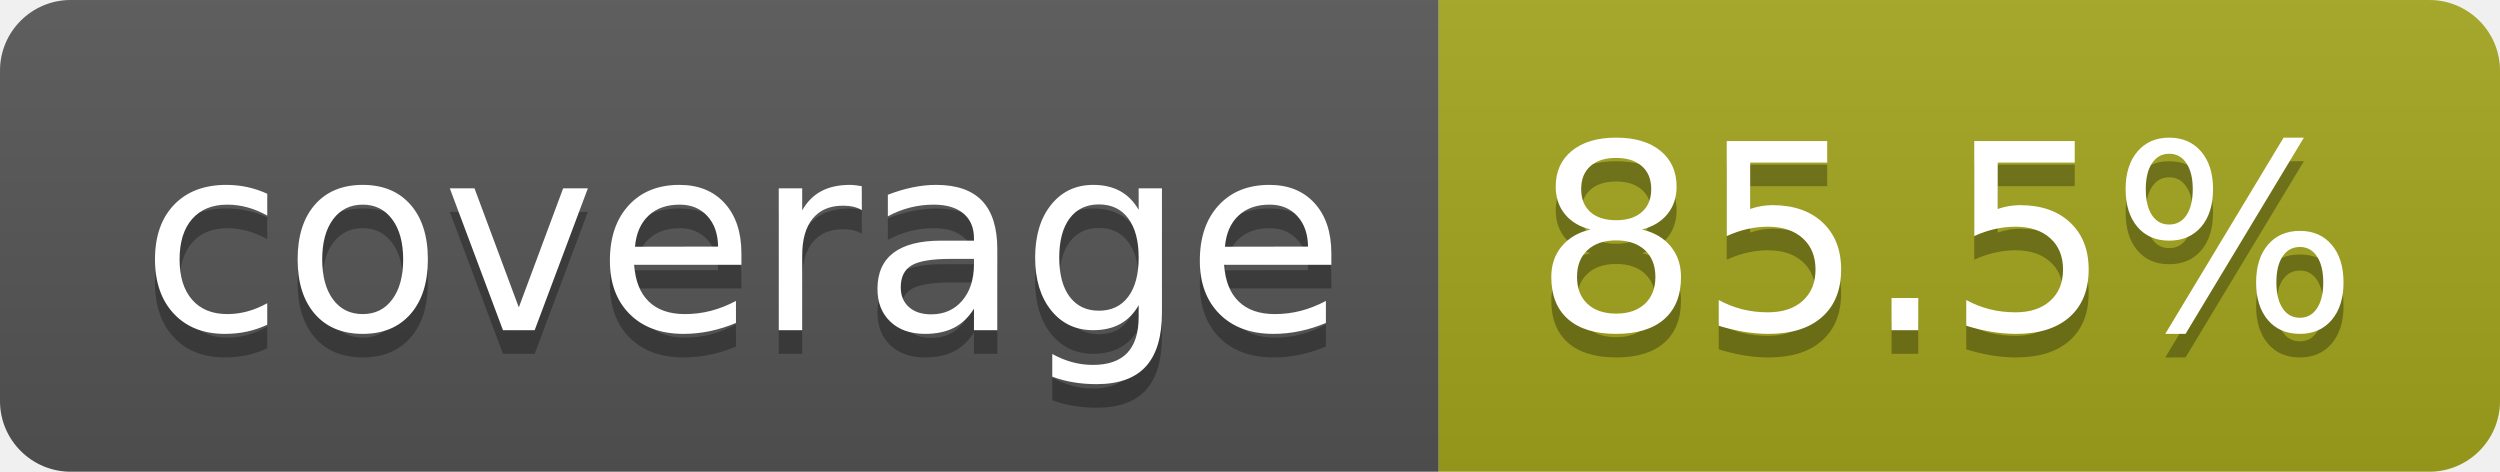
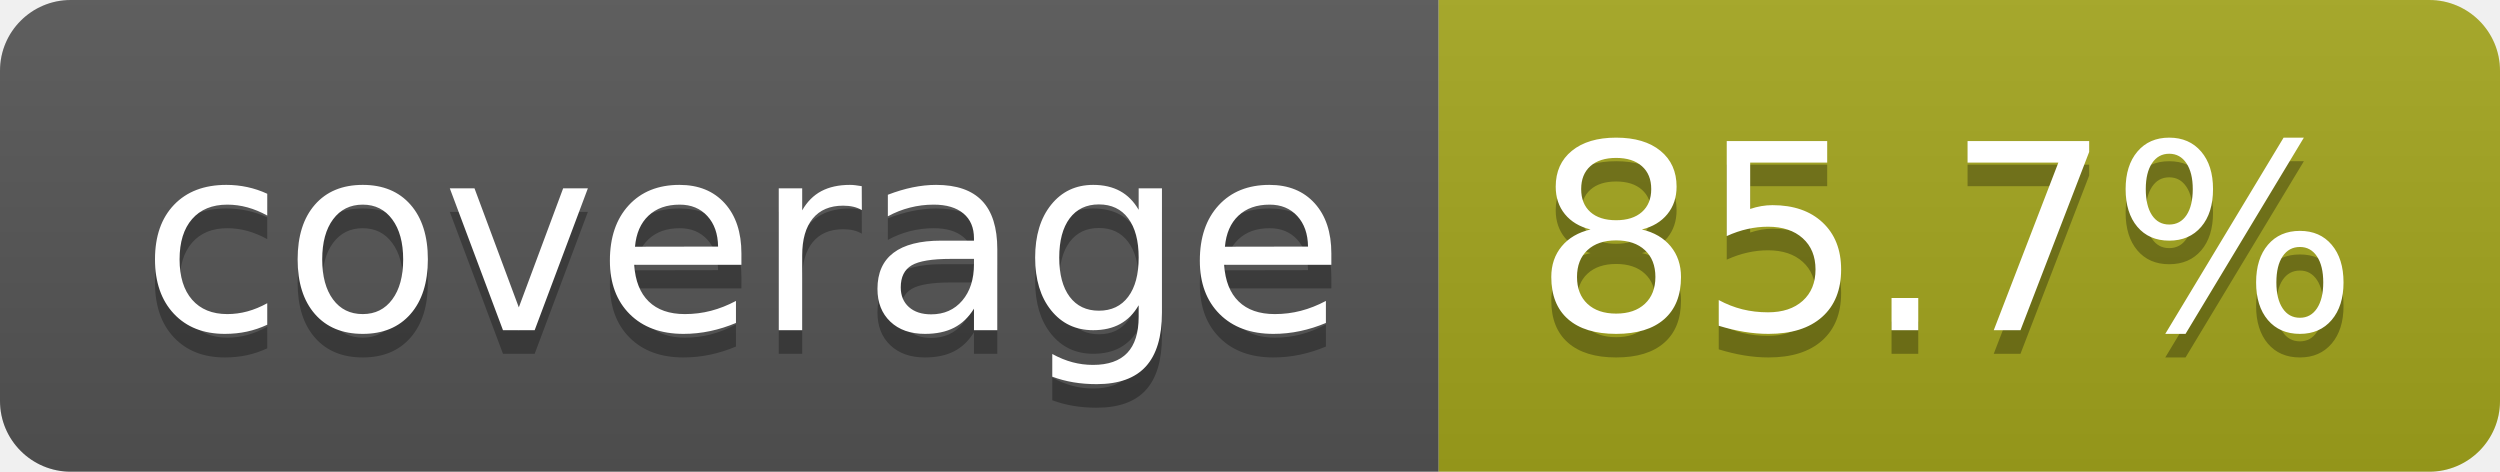
- <svg xmlns="http://www.w3.org/2000/svg" width="106" height="20" role="img" aria-label="coverage: 85.5%">
+ <svg xmlns="http://www.w3.org/2000/svg" width="106" height="20" role="img" aria-label="coverage: 85.7%">
  <linearGradient id="s" x2="0" y2="100%">
    <stop offset="0" stop-color="#bbb" stop-opacity=".1" />
    <stop offset="1" stop-opacity=".1" />
  </linearGradient>
  <clipPath id="r">
    <rect width="106" height="20" rx="3" fill="#fff" />
  </clipPath>
  <g clip-path="url(#r)">
    <rect width="61" height="20" fill="#555" />
    <rect x="61" width="45" height="20" fill="#a4a61d" />
    <rect width="106" height="20" fill="url(#s)" />
  </g>
  <g fill="#fff" text-anchor="middle" font-family="Verdana,Geneva,DejaVu Sans,sans-serif" text-rendering="geometricPrecision" font-size="110">
    <text aria-hidden="true" x="315" y="150" fill="#010101" fill-opacity=".3" transform="scale(.1)" textLength="510">coverage</text>
    <text x="315" y="140" transform="scale(.1)" fill="#fff" textLength="510">coverage</text>
-     <text aria-hidden="true" x="825" y="150" fill="#010101" fill-opacity=".3" transform="scale(.1)" textLength="350">85.5%</text>
-     <text x="825" y="140" transform="scale(.1)" fill="#fff" textLength="350">85.5%</text>
+     <text aria-hidden="true" x="825" y="150" fill="#010101" fill-opacity=".3" transform="scale(.1)" textLength="350">85.7%</text>
+     <text x="825" y="140" transform="scale(.1)" fill="#fff" textLength="350">85.7%</text>
  </g>
</svg>
